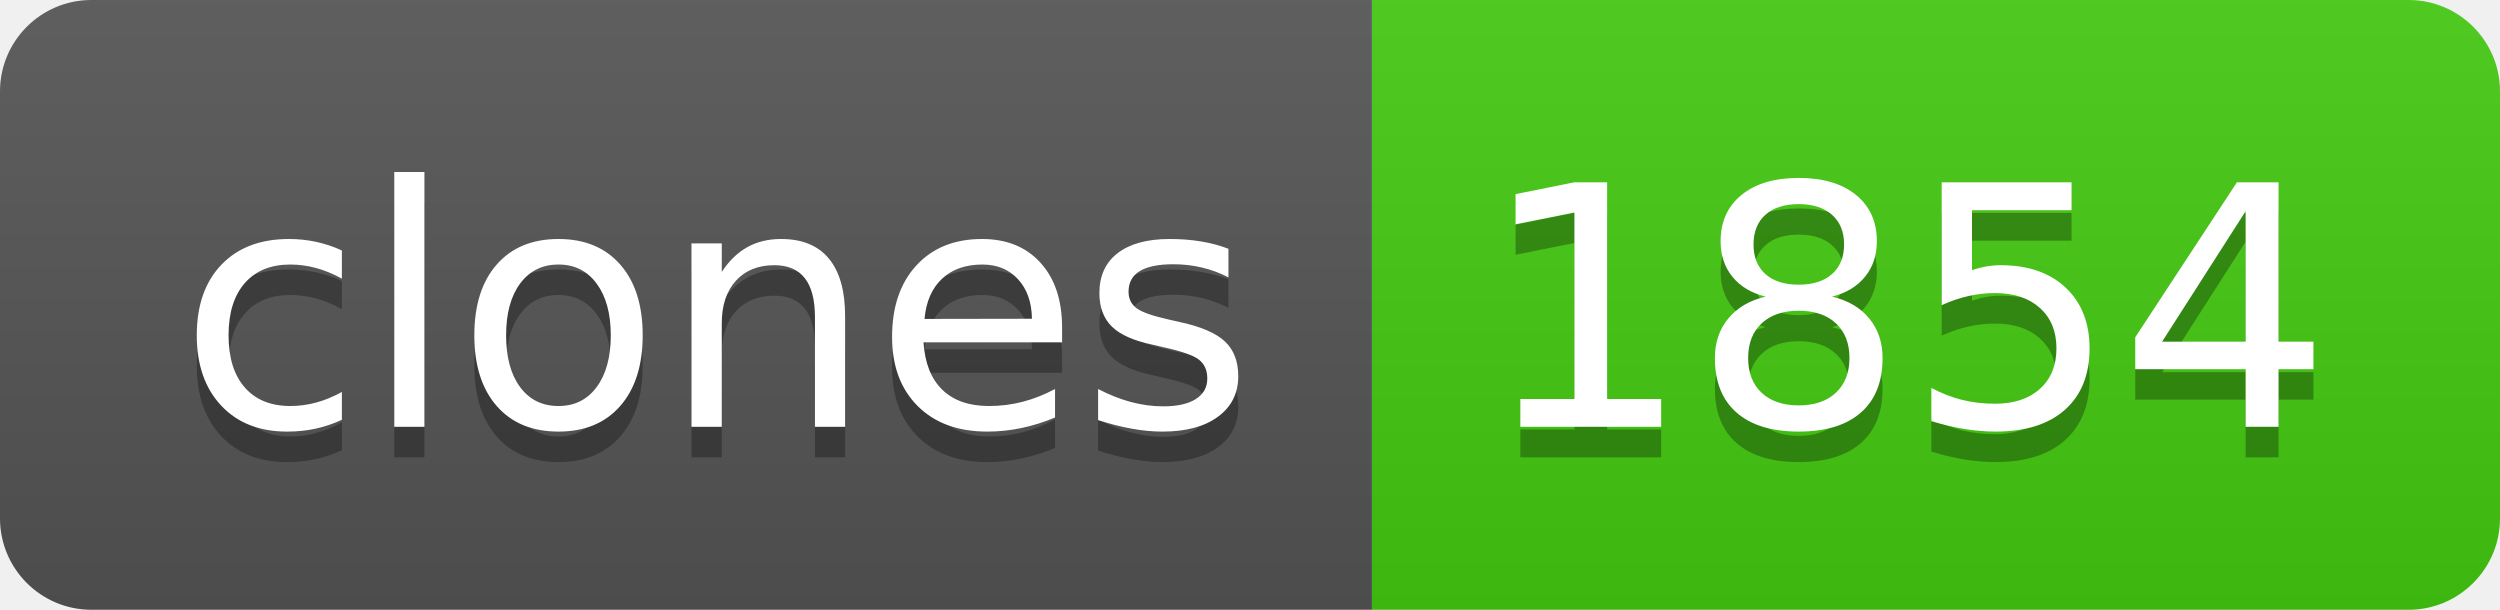
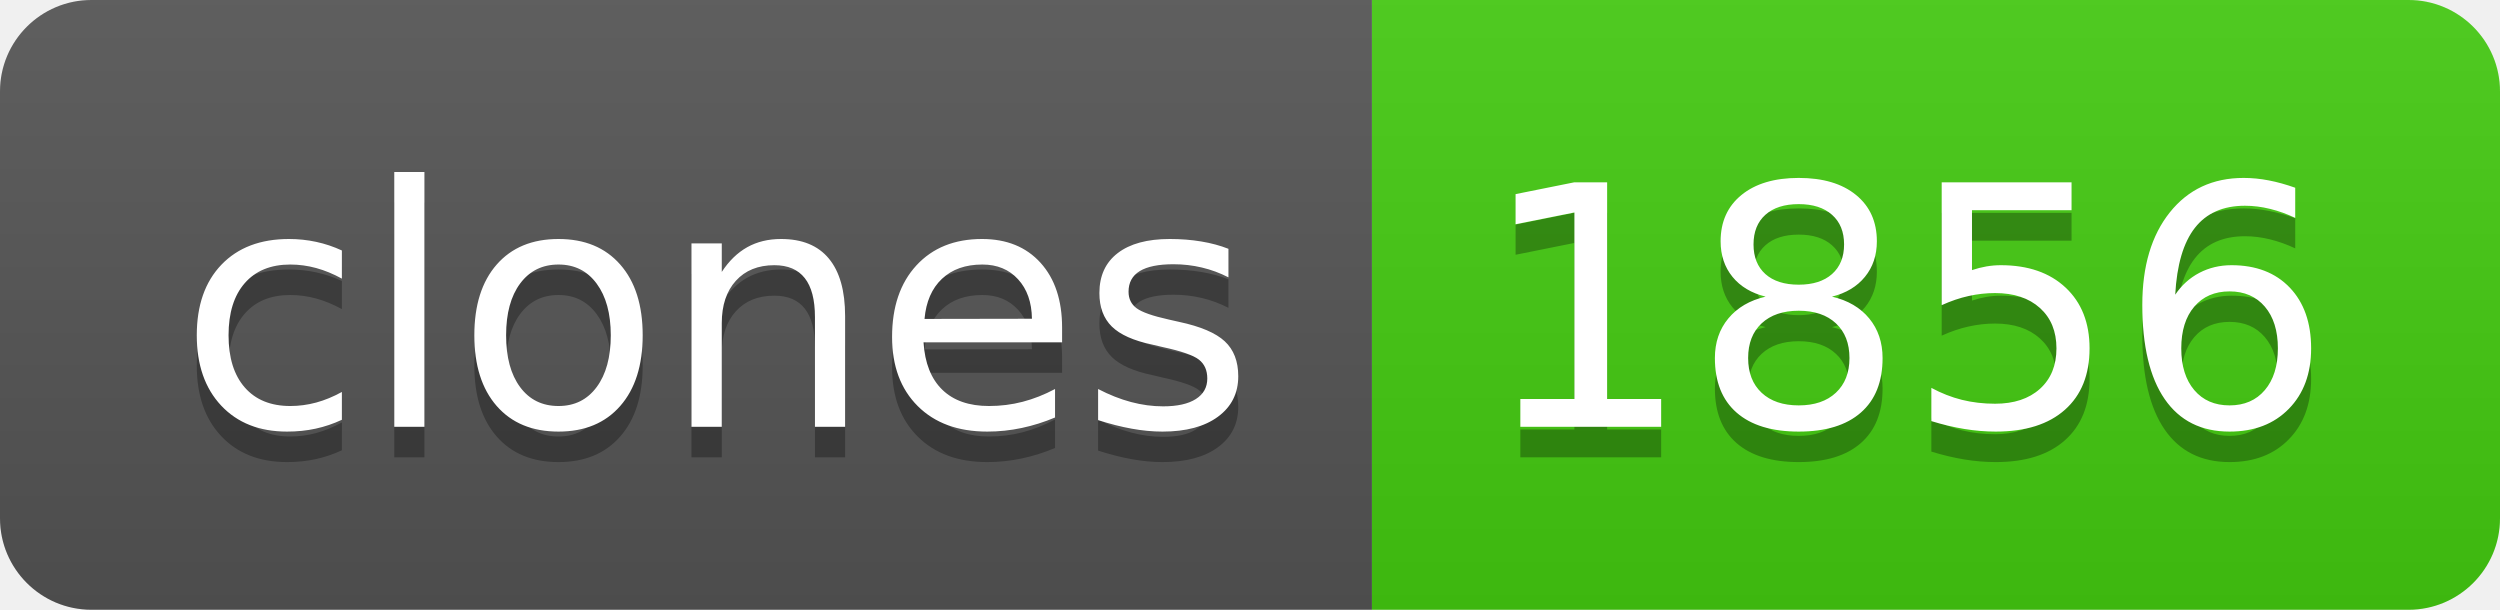
- <svg xmlns="http://www.w3.org/2000/svg" width="82" height="20" role="img" aria-label="clones: 1854">
+ <svg xmlns="http://www.w3.org/2000/svg" width="82" height="20" role="img" aria-label="clones: 1856">
  <linearGradient id="s" x2="0" y2="100%">
    <stop offset="0" stop-color="#bbb" stop-opacity=".1" />
    <stop offset="1" stop-opacity=".1" />
  </linearGradient>
  <clipPath id="r">
    <rect width="82" height="20" rx="3" fill="#fff" />
  </clipPath>
  <g clip-path="url(#r)">
    <rect width="45" height="20" fill="#555" />
    <rect x="45" width="37" height="20" fill="#4c1" />
    <rect width="82" height="20" fill="url(#s)" />
  </g>
  <g fill="#fff" text-anchor="middle" font-family="Verdana,Geneva,DejaVu Sans,sans-serif" text-rendering="geometricPrecision" font-size="110">
    <text aria-hidden="true" x="235" y="150" fill="#010101" fill-opacity=".3" transform="scale(.1)" textLength="350">clones</text>
    <text x="235" y="140" transform="scale(.1)" fill="#fff" textLength="350">clones</text>
-     <text aria-hidden="true" x="625" y="150" fill="#010101" fill-opacity=".3" transform="scale(.1)" textLength="270">1854</text>
-     <text x="625" y="140" transform="scale(.1)" fill="#fff" textLength="270">1854</text>
+     <text aria-hidden="true" x="625" y="150" fill="#010101" fill-opacity=".3" transform="scale(.1)" textLength="270">1856</text>
+     <text x="625" y="140" transform="scale(.1)" fill="#fff" textLength="270">1856</text>
  </g>
</svg>
